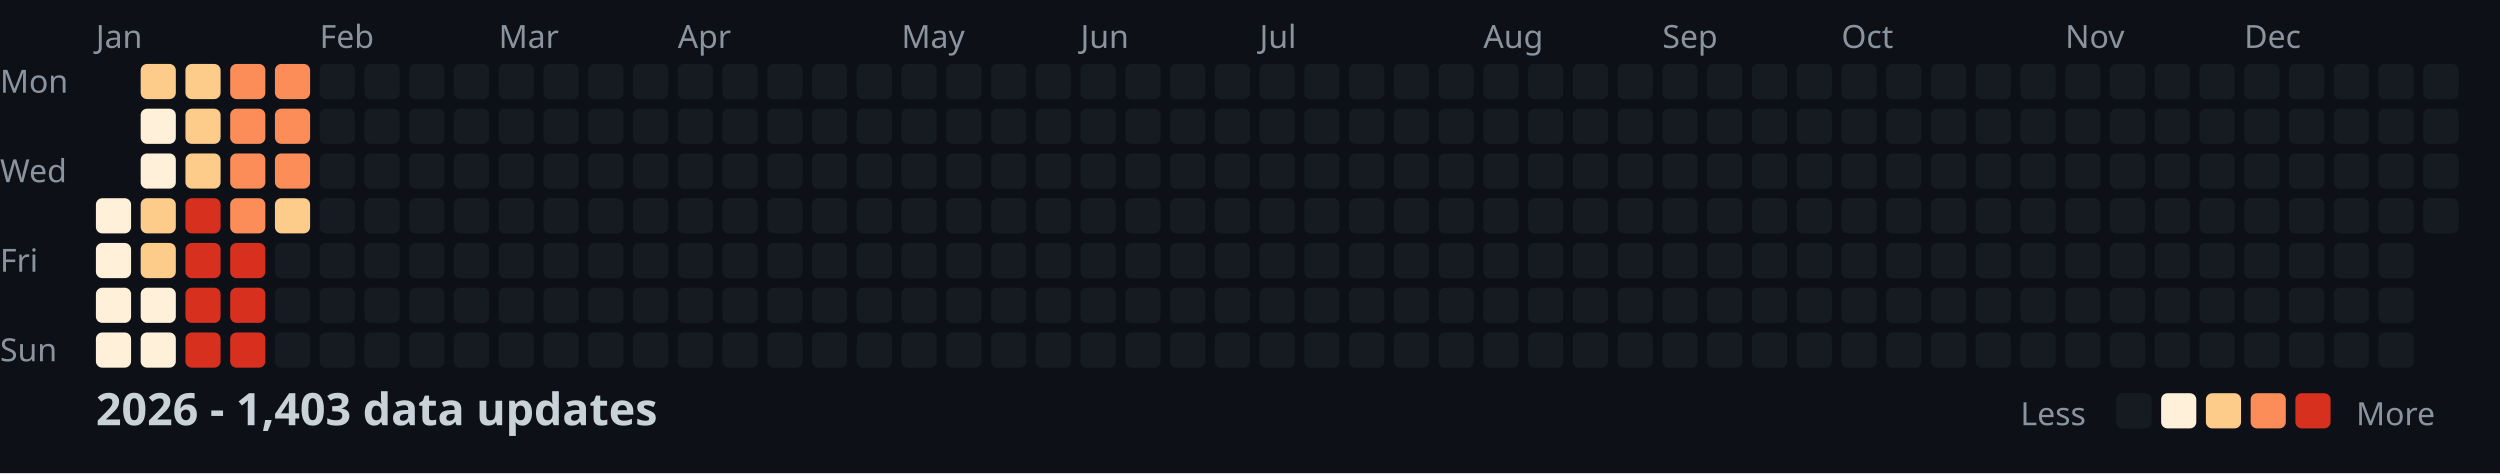
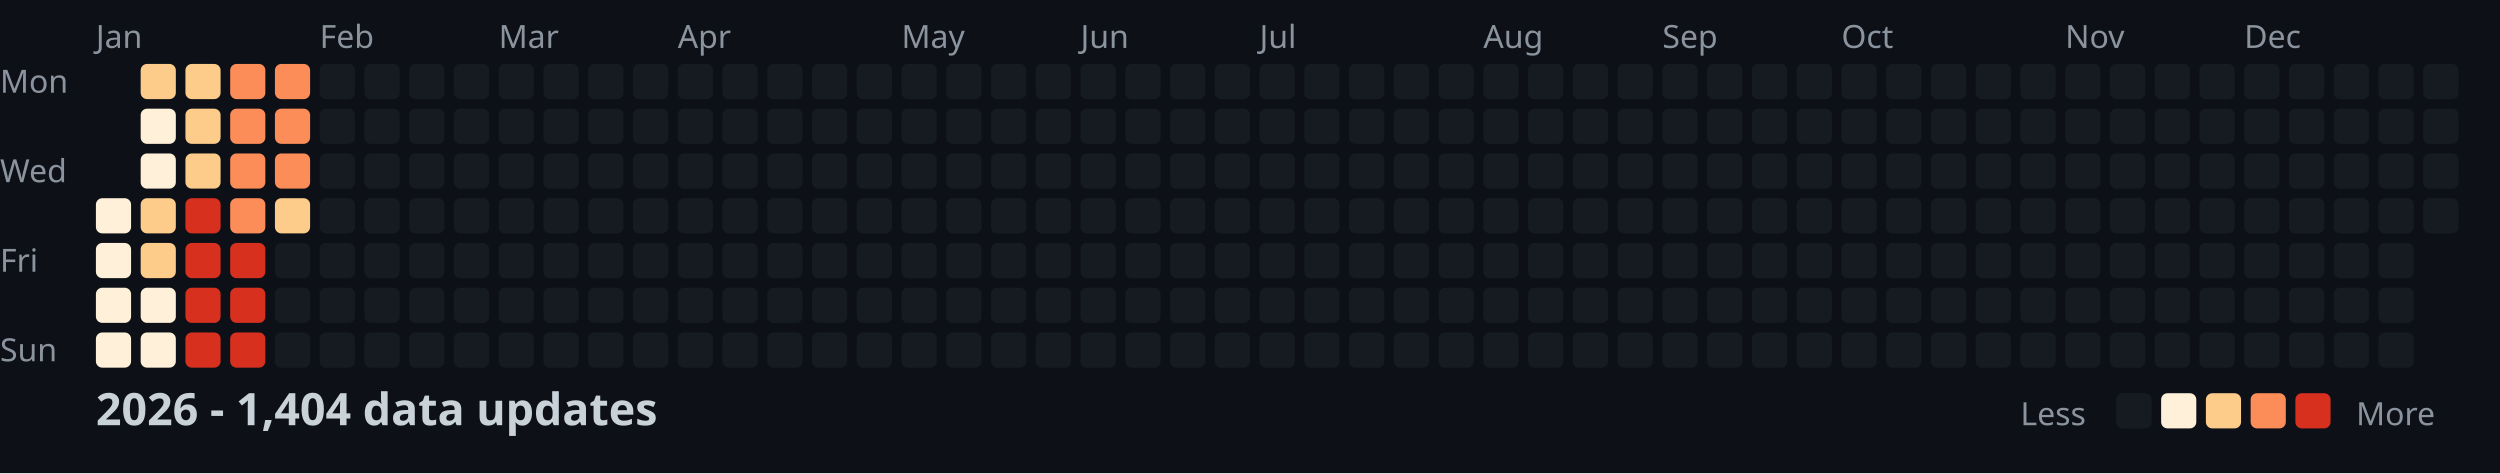
<svg xmlns="http://www.w3.org/2000/svg" width="782" height="148">
  <style>
    .month { font: 10px sans-serif; fill: #8b949e; }
    .day { font: 10px sans-serif; fill: #8b949e; }
    .title { font: bold 14px sans-serif; fill: #c9d1d9; }
    .legend { font: 10px sans-serif; fill: #8b949e; }
  </style>
  <rect width="100%" height="100%" fill="#0d1117" />
  <text x="0" y="29" class="day">Mon</text>
  <text x="0" y="57" class="day">Wed</text>
  <text x="0" y="85" class="day">Fri</text>
  <text x="0" y="113" class="day">Sun</text>
  <text x="30" y="15" class="month">Jan</text>
  <text x="100" y="15" class="month">Feb</text>
  <text x="156" y="15" class="month">Mar</text>
  <text x="212" y="15" class="month">Apr</text>
  <text x="282" y="15" class="month">May</text>
  <text x="338" y="15" class="month">Jun</text>
  <text x="394" y="15" class="month">Jul</text>
  <text x="464" y="15" class="month">Aug</text>
  <text x="520" y="15" class="month">Sep</text>
  <text x="576" y="15" class="month">Oct</text>
  <text x="646" y="15" class="month">Nov</text>
  <text x="702" y="15" class="month">Dec</text>
  <rect x="30" y="62" width="11" height="11" fill="#fef0d9" rx="2" />
  <rect x="30" y="76" width="11" height="11" fill="#fef0d9" rx="2" />
  <rect x="30" y="90" width="11" height="11" fill="#fef0d9" rx="2" />
  <rect x="30" y="104" width="11" height="11" fill="#fef0d9" rx="2" />
  <rect x="44" y="20" width="11" height="11" fill="#fdcc8a" rx="2" />
  <rect x="44" y="34" width="11" height="11" fill="#fef0d9" rx="2" />
  <rect x="44" y="48" width="11" height="11" fill="#fef0d9" rx="2" />
  <rect x="44" y="62" width="11" height="11" fill="#fdcc8a" rx="2" />
  <rect x="44" y="76" width="11" height="11" fill="#fdcc8a" rx="2" />
  <rect x="44" y="90" width="11" height="11" fill="#fef0d9" rx="2" />
  <rect x="44" y="104" width="11" height="11" fill="#fef0d9" rx="2" />
  <rect x="58" y="20" width="11" height="11" fill="#fdcc8a" rx="2" />
  <rect x="58" y="34" width="11" height="11" fill="#fdcc8a" rx="2" />
  <rect x="58" y="48" width="11" height="11" fill="#fdcc8a" rx="2" />
  <rect x="58" y="62" width="11" height="11" fill="#d7301f" rx="2" />
  <rect x="58" y="76" width="11" height="11" fill="#d7301f" rx="2" />
  <rect x="58" y="90" width="11" height="11" fill="#d7301f" rx="2" />
  <rect x="58" y="104" width="11" height="11" fill="#d7301f" rx="2" />
  <rect x="72" y="20" width="11" height="11" fill="#fc8d59" rx="2" />
  <rect x="72" y="34" width="11" height="11" fill="#fc8d59" rx="2" />
  <rect x="72" y="48" width="11" height="11" fill="#fc8d59" rx="2" />
  <rect x="72" y="62" width="11" height="11" fill="#fc8d59" rx="2" />
  <rect x="72" y="76" width="11" height="11" fill="#d7301f" rx="2" />
  <rect x="72" y="90" width="11" height="11" fill="#d7301f" rx="2" />
  <rect x="72" y="104" width="11" height="11" fill="#d7301f" rx="2" />
  <rect x="86" y="20" width="11" height="11" fill="#fc8d59" rx="2" />
  <rect x="86" y="34" width="11" height="11" fill="#fc8d59" rx="2" />
  <rect x="86" y="48" width="11" height="11" fill="#fc8d59" rx="2" />
  <rect x="86" y="62" width="11" height="11" fill="#fdcc8a" rx="2" />
  <rect x="86" y="76" width="11" height="11" fill="#161b22" rx="2" />
  <rect x="86" y="90" width="11" height="11" fill="#161b22" rx="2" />
  <rect x="86" y="104" width="11" height="11" fill="#161b22" rx="2" />
  <rect x="100" y="20" width="11" height="11" fill="#161b22" rx="2" />
  <rect x="100" y="34" width="11" height="11" fill="#161b22" rx="2" />
  <rect x="100" y="48" width="11" height="11" fill="#161b22" rx="2" />
  <rect x="100" y="62" width="11" height="11" fill="#161b22" rx="2" />
  <rect x="100" y="76" width="11" height="11" fill="#161b22" rx="2" />
  <rect x="100" y="90" width="11" height="11" fill="#161b22" rx="2" />
  <rect x="100" y="104" width="11" height="11" fill="#161b22" rx="2" />
  <rect x="114" y="20" width="11" height="11" fill="#161b22" rx="2" />
  <rect x="114" y="34" width="11" height="11" fill="#161b22" rx="2" />
  <rect x="114" y="48" width="11" height="11" fill="#161b22" rx="2" />
  <rect x="114" y="62" width="11" height="11" fill="#161b22" rx="2" />
  <rect x="114" y="76" width="11" height="11" fill="#161b22" rx="2" />
  <rect x="114" y="90" width="11" height="11" fill="#161b22" rx="2" />
  <rect x="114" y="104" width="11" height="11" fill="#161b22" rx="2" />
  <rect x="128" y="20" width="11" height="11" fill="#161b22" rx="2" />
  <rect x="128" y="34" width="11" height="11" fill="#161b22" rx="2" />
  <rect x="128" y="48" width="11" height="11" fill="#161b22" rx="2" />
  <rect x="128" y="62" width="11" height="11" fill="#161b22" rx="2" />
  <rect x="128" y="76" width="11" height="11" fill="#161b22" rx="2" />
  <rect x="128" y="90" width="11" height="11" fill="#161b22" rx="2" />
  <rect x="128" y="104" width="11" height="11" fill="#161b22" rx="2" />
  <rect x="142" y="20" width="11" height="11" fill="#161b22" rx="2" />
  <rect x="142" y="34" width="11" height="11" fill="#161b22" rx="2" />
  <rect x="142" y="48" width="11" height="11" fill="#161b22" rx="2" />
  <rect x="142" y="62" width="11" height="11" fill="#161b22" rx="2" />
  <rect x="142" y="76" width="11" height="11" fill="#161b22" rx="2" />
  <rect x="142" y="90" width="11" height="11" fill="#161b22" rx="2" />
  <rect x="142" y="104" width="11" height="11" fill="#161b22" rx="2" />
  <rect x="156" y="20" width="11" height="11" fill="#161b22" rx="2" />
  <rect x="156" y="34" width="11" height="11" fill="#161b22" rx="2" />
  <rect x="156" y="48" width="11" height="11" fill="#161b22" rx="2" />
  <rect x="156" y="62" width="11" height="11" fill="#161b22" rx="2" />
  <rect x="156" y="76" width="11" height="11" fill="#161b22" rx="2" />
  <rect x="156" y="90" width="11" height="11" fill="#161b22" rx="2" />
  <rect x="156" y="104" width="11" height="11" fill="#161b22" rx="2" />
  <rect x="170" y="20" width="11" height="11" fill="#161b22" rx="2" />
  <rect x="170" y="34" width="11" height="11" fill="#161b22" rx="2" />
  <rect x="170" y="48" width="11" height="11" fill="#161b22" rx="2" />
  <rect x="170" y="62" width="11" height="11" fill="#161b22" rx="2" />
  <rect x="170" y="76" width="11" height="11" fill="#161b22" rx="2" />
  <rect x="170" y="90" width="11" height="11" fill="#161b22" rx="2" />
  <rect x="170" y="104" width="11" height="11" fill="#161b22" rx="2" />
  <rect x="184" y="20" width="11" height="11" fill="#161b22" rx="2" />
  <rect x="184" y="34" width="11" height="11" fill="#161b22" rx="2" />
  <rect x="184" y="48" width="11" height="11" fill="#161b22" rx="2" />
  <rect x="184" y="62" width="11" height="11" fill="#161b22" rx="2" />
  <rect x="184" y="76" width="11" height="11" fill="#161b22" rx="2" />
  <rect x="184" y="90" width="11" height="11" fill="#161b22" rx="2" />
  <rect x="184" y="104" width="11" height="11" fill="#161b22" rx="2" />
  <rect x="198" y="20" width="11" height="11" fill="#161b22" rx="2" />
  <rect x="198" y="34" width="11" height="11" fill="#161b22" rx="2" />
  <rect x="198" y="48" width="11" height="11" fill="#161b22" rx="2" />
  <rect x="198" y="62" width="11" height="11" fill="#161b22" rx="2" />
  <rect x="198" y="76" width="11" height="11" fill="#161b22" rx="2" />
  <rect x="198" y="90" width="11" height="11" fill="#161b22" rx="2" />
  <rect x="198" y="104" width="11" height="11" fill="#161b22" rx="2" />
  <rect x="212" y="20" width="11" height="11" fill="#161b22" rx="2" />
  <rect x="212" y="34" width="11" height="11" fill="#161b22" rx="2" />
  <rect x="212" y="48" width="11" height="11" fill="#161b22" rx="2" />
  <rect x="212" y="62" width="11" height="11" fill="#161b22" rx="2" />
  <rect x="212" y="76" width="11" height="11" fill="#161b22" rx="2" />
  <rect x="212" y="90" width="11" height="11" fill="#161b22" rx="2" />
  <rect x="212" y="104" width="11" height="11" fill="#161b22" rx="2" />
  <rect x="226" y="20" width="11" height="11" fill="#161b22" rx="2" />
  <rect x="226" y="34" width="11" height="11" fill="#161b22" rx="2" />
  <rect x="226" y="48" width="11" height="11" fill="#161b22" rx="2" />
  <rect x="226" y="62" width="11" height="11" fill="#161b22" rx="2" />
  <rect x="226" y="76" width="11" height="11" fill="#161b22" rx="2" />
  <rect x="226" y="90" width="11" height="11" fill="#161b22" rx="2" />
  <rect x="226" y="104" width="11" height="11" fill="#161b22" rx="2" />
  <rect x="240" y="20" width="11" height="11" fill="#161b22" rx="2" />
  <rect x="240" y="34" width="11" height="11" fill="#161b22" rx="2" />
  <rect x="240" y="48" width="11" height="11" fill="#161b22" rx="2" />
  <rect x="240" y="62" width="11" height="11" fill="#161b22" rx="2" />
  <rect x="240" y="76" width="11" height="11" fill="#161b22" rx="2" />
  <rect x="240" y="90" width="11" height="11" fill="#161b22" rx="2" />
  <rect x="240" y="104" width="11" height="11" fill="#161b22" rx="2" />
  <rect x="254" y="20" width="11" height="11" fill="#161b22" rx="2" />
  <rect x="254" y="34" width="11" height="11" fill="#161b22" rx="2" />
  <rect x="254" y="48" width="11" height="11" fill="#161b22" rx="2" />
  <rect x="254" y="62" width="11" height="11" fill="#161b22" rx="2" />
  <rect x="254" y="76" width="11" height="11" fill="#161b22" rx="2" />
  <rect x="254" y="90" width="11" height="11" fill="#161b22" rx="2" />
  <rect x="254" y="104" width="11" height="11" fill="#161b22" rx="2" />
  <rect x="268" y="20" width="11" height="11" fill="#161b22" rx="2" />
  <rect x="268" y="34" width="11" height="11" fill="#161b22" rx="2" />
  <rect x="268" y="48" width="11" height="11" fill="#161b22" rx="2" />
  <rect x="268" y="62" width="11" height="11" fill="#161b22" rx="2" />
  <rect x="268" y="76" width="11" height="11" fill="#161b22" rx="2" />
  <rect x="268" y="90" width="11" height="11" fill="#161b22" rx="2" />
  <rect x="268" y="104" width="11" height="11" fill="#161b22" rx="2" />
  <rect x="282" y="20" width="11" height="11" fill="#161b22" rx="2" />
  <rect x="282" y="34" width="11" height="11" fill="#161b22" rx="2" />
  <rect x="282" y="48" width="11" height="11" fill="#161b22" rx="2" />
  <rect x="282" y="62" width="11" height="11" fill="#161b22" rx="2" />
  <rect x="282" y="76" width="11" height="11" fill="#161b22" rx="2" />
  <rect x="282" y="90" width="11" height="11" fill="#161b22" rx="2" />
  <rect x="282" y="104" width="11" height="11" fill="#161b22" rx="2" />
  <rect x="296" y="20" width="11" height="11" fill="#161b22" rx="2" />
  <rect x="296" y="34" width="11" height="11" fill="#161b22" rx="2" />
  <rect x="296" y="48" width="11" height="11" fill="#161b22" rx="2" />
  <rect x="296" y="62" width="11" height="11" fill="#161b22" rx="2" />
  <rect x="296" y="76" width="11" height="11" fill="#161b22" rx="2" />
  <rect x="296" y="90" width="11" height="11" fill="#161b22" rx="2" />
  <rect x="296" y="104" width="11" height="11" fill="#161b22" rx="2" />
  <rect x="310" y="20" width="11" height="11" fill="#161b22" rx="2" />
  <rect x="310" y="34" width="11" height="11" fill="#161b22" rx="2" />
  <rect x="310" y="48" width="11" height="11" fill="#161b22" rx="2" />
  <rect x="310" y="62" width="11" height="11" fill="#161b22" rx="2" />
  <rect x="310" y="76" width="11" height="11" fill="#161b22" rx="2" />
  <rect x="310" y="90" width="11" height="11" fill="#161b22" rx="2" />
  <rect x="310" y="104" width="11" height="11" fill="#161b22" rx="2" />
  <rect x="324" y="20" width="11" height="11" fill="#161b22" rx="2" />
  <rect x="324" y="34" width="11" height="11" fill="#161b22" rx="2" />
  <rect x="324" y="48" width="11" height="11" fill="#161b22" rx="2" />
  <rect x="324" y="62" width="11" height="11" fill="#161b22" rx="2" />
  <rect x="324" y="76" width="11" height="11" fill="#161b22" rx="2" />
  <rect x="324" y="90" width="11" height="11" fill="#161b22" rx="2" />
  <rect x="324" y="104" width="11" height="11" fill="#161b22" rx="2" />
  <rect x="338" y="20" width="11" height="11" fill="#161b22" rx="2" />
  <rect x="338" y="34" width="11" height="11" fill="#161b22" rx="2" />
  <rect x="338" y="48" width="11" height="11" fill="#161b22" rx="2" />
  <rect x="338" y="62" width="11" height="11" fill="#161b22" rx="2" />
  <rect x="338" y="76" width="11" height="11" fill="#161b22" rx="2" />
  <rect x="338" y="90" width="11" height="11" fill="#161b22" rx="2" />
  <rect x="338" y="104" width="11" height="11" fill="#161b22" rx="2" />
  <rect x="352" y="20" width="11" height="11" fill="#161b22" rx="2" />
  <rect x="352" y="34" width="11" height="11" fill="#161b22" rx="2" />
  <rect x="352" y="48" width="11" height="11" fill="#161b22" rx="2" />
  <rect x="352" y="62" width="11" height="11" fill="#161b22" rx="2" />
  <rect x="352" y="76" width="11" height="11" fill="#161b22" rx="2" />
  <rect x="352" y="90" width="11" height="11" fill="#161b22" rx="2" />
  <rect x="352" y="104" width="11" height="11" fill="#161b22" rx="2" />
  <rect x="366" y="20" width="11" height="11" fill="#161b22" rx="2" />
  <rect x="366" y="34" width="11" height="11" fill="#161b22" rx="2" />
  <rect x="366" y="48" width="11" height="11" fill="#161b22" rx="2" />
  <rect x="366" y="62" width="11" height="11" fill="#161b22" rx="2" />
  <rect x="366" y="76" width="11" height="11" fill="#161b22" rx="2" />
  <rect x="366" y="90" width="11" height="11" fill="#161b22" rx="2" />
  <rect x="366" y="104" width="11" height="11" fill="#161b22" rx="2" />
  <rect x="380" y="20" width="11" height="11" fill="#161b22" rx="2" />
  <rect x="380" y="34" width="11" height="11" fill="#161b22" rx="2" />
  <rect x="380" y="48" width="11" height="11" fill="#161b22" rx="2" />
  <rect x="380" y="62" width="11" height="11" fill="#161b22" rx="2" />
  <rect x="380" y="76" width="11" height="11" fill="#161b22" rx="2" />
  <rect x="380" y="90" width="11" height="11" fill="#161b22" rx="2" />
  <rect x="380" y="104" width="11" height="11" fill="#161b22" rx="2" />
  <rect x="394" y="20" width="11" height="11" fill="#161b22" rx="2" />
  <rect x="394" y="34" width="11" height="11" fill="#161b22" rx="2" />
  <rect x="394" y="48" width="11" height="11" fill="#161b22" rx="2" />
  <rect x="394" y="62" width="11" height="11" fill="#161b22" rx="2" />
  <rect x="394" y="76" width="11" height="11" fill="#161b22" rx="2" />
  <rect x="394" y="90" width="11" height="11" fill="#161b22" rx="2" />
  <rect x="394" y="104" width="11" height="11" fill="#161b22" rx="2" />
  <rect x="408" y="20" width="11" height="11" fill="#161b22" rx="2" />
  <rect x="408" y="34" width="11" height="11" fill="#161b22" rx="2" />
  <rect x="408" y="48" width="11" height="11" fill="#161b22" rx="2" />
  <rect x="408" y="62" width="11" height="11" fill="#161b22" rx="2" />
  <rect x="408" y="76" width="11" height="11" fill="#161b22" rx="2" />
  <rect x="408" y="90" width="11" height="11" fill="#161b22" rx="2" />
  <rect x="408" y="104" width="11" height="11" fill="#161b22" rx="2" />
  <rect x="422" y="20" width="11" height="11" fill="#161b22" rx="2" />
  <rect x="422" y="34" width="11" height="11" fill="#161b22" rx="2" />
  <rect x="422" y="48" width="11" height="11" fill="#161b22" rx="2" />
  <rect x="422" y="62" width="11" height="11" fill="#161b22" rx="2" />
  <rect x="422" y="76" width="11" height="11" fill="#161b22" rx="2" />
  <rect x="422" y="90" width="11" height="11" fill="#161b22" rx="2" />
  <rect x="422" y="104" width="11" height="11" fill="#161b22" rx="2" />
  <rect x="436" y="20" width="11" height="11" fill="#161b22" rx="2" />
  <rect x="436" y="34" width="11" height="11" fill="#161b22" rx="2" />
  <rect x="436" y="48" width="11" height="11" fill="#161b22" rx="2" />
  <rect x="436" y="62" width="11" height="11" fill="#161b22" rx="2" />
  <rect x="436" y="76" width="11" height="11" fill="#161b22" rx="2" />
  <rect x="436" y="90" width="11" height="11" fill="#161b22" rx="2" />
  <rect x="436" y="104" width="11" height="11" fill="#161b22" rx="2" />
  <rect x="450" y="20" width="11" height="11" fill="#161b22" rx="2" />
  <rect x="450" y="34" width="11" height="11" fill="#161b22" rx="2" />
  <rect x="450" y="48" width="11" height="11" fill="#161b22" rx="2" />
  <rect x="450" y="62" width="11" height="11" fill="#161b22" rx="2" />
  <rect x="450" y="76" width="11" height="11" fill="#161b22" rx="2" />
  <rect x="450" y="90" width="11" height="11" fill="#161b22" rx="2" />
  <rect x="450" y="104" width="11" height="11" fill="#161b22" rx="2" />
  <rect x="464" y="20" width="11" height="11" fill="#161b22" rx="2" />
  <rect x="464" y="34" width="11" height="11" fill="#161b22" rx="2" />
  <rect x="464" y="48" width="11" height="11" fill="#161b22" rx="2" />
  <rect x="464" y="62" width="11" height="11" fill="#161b22" rx="2" />
  <rect x="464" y="76" width="11" height="11" fill="#161b22" rx="2" />
  <rect x="464" y="90" width="11" height="11" fill="#161b22" rx="2" />
  <rect x="464" y="104" width="11" height="11" fill="#161b22" rx="2" />
  <rect x="478" y="20" width="11" height="11" fill="#161b22" rx="2" />
  <rect x="478" y="34" width="11" height="11" fill="#161b22" rx="2" />
  <rect x="478" y="48" width="11" height="11" fill="#161b22" rx="2" />
  <rect x="478" y="62" width="11" height="11" fill="#161b22" rx="2" />
  <rect x="478" y="76" width="11" height="11" fill="#161b22" rx="2" />
  <rect x="478" y="90" width="11" height="11" fill="#161b22" rx="2" />
  <rect x="478" y="104" width="11" height="11" fill="#161b22" rx="2" />
  <rect x="492" y="20" width="11" height="11" fill="#161b22" rx="2" />
  <rect x="492" y="34" width="11" height="11" fill="#161b22" rx="2" />
  <rect x="492" y="48" width="11" height="11" fill="#161b22" rx="2" />
  <rect x="492" y="62" width="11" height="11" fill="#161b22" rx="2" />
  <rect x="492" y="76" width="11" height="11" fill="#161b22" rx="2" />
  <rect x="492" y="90" width="11" height="11" fill="#161b22" rx="2" />
  <rect x="492" y="104" width="11" height="11" fill="#161b22" rx="2" />
  <rect x="506" y="20" width="11" height="11" fill="#161b22" rx="2" />
  <rect x="506" y="34" width="11" height="11" fill="#161b22" rx="2" />
  <rect x="506" y="48" width="11" height="11" fill="#161b22" rx="2" />
  <rect x="506" y="62" width="11" height="11" fill="#161b22" rx="2" />
  <rect x="506" y="76" width="11" height="11" fill="#161b22" rx="2" />
  <rect x="506" y="90" width="11" height="11" fill="#161b22" rx="2" />
  <rect x="506" y="104" width="11" height="11" fill="#161b22" rx="2" />
  <rect x="520" y="20" width="11" height="11" fill="#161b22" rx="2" />
  <rect x="520" y="34" width="11" height="11" fill="#161b22" rx="2" />
  <rect x="520" y="48" width="11" height="11" fill="#161b22" rx="2" />
  <rect x="520" y="62" width="11" height="11" fill="#161b22" rx="2" />
  <rect x="520" y="76" width="11" height="11" fill="#161b22" rx="2" />
  <rect x="520" y="90" width="11" height="11" fill="#161b22" rx="2" />
  <rect x="520" y="104" width="11" height="11" fill="#161b22" rx="2" />
  <rect x="534" y="20" width="11" height="11" fill="#161b22" rx="2" />
  <rect x="534" y="34" width="11" height="11" fill="#161b22" rx="2" />
  <rect x="534" y="48" width="11" height="11" fill="#161b22" rx="2" />
  <rect x="534" y="62" width="11" height="11" fill="#161b22" rx="2" />
  <rect x="534" y="76" width="11" height="11" fill="#161b22" rx="2" />
  <rect x="534" y="90" width="11" height="11" fill="#161b22" rx="2" />
  <rect x="534" y="104" width="11" height="11" fill="#161b22" rx="2" />
  <rect x="548" y="20" width="11" height="11" fill="#161b22" rx="2" />
  <rect x="548" y="34" width="11" height="11" fill="#161b22" rx="2" />
  <rect x="548" y="48" width="11" height="11" fill="#161b22" rx="2" />
  <rect x="548" y="62" width="11" height="11" fill="#161b22" rx="2" />
  <rect x="548" y="76" width="11" height="11" fill="#161b22" rx="2" />
  <rect x="548" y="90" width="11" height="11" fill="#161b22" rx="2" />
  <rect x="548" y="104" width="11" height="11" fill="#161b22" rx="2" />
  <rect x="562" y="20" width="11" height="11" fill="#161b22" rx="2" />
  <rect x="562" y="34" width="11" height="11" fill="#161b22" rx="2" />
  <rect x="562" y="48" width="11" height="11" fill="#161b22" rx="2" />
  <rect x="562" y="62" width="11" height="11" fill="#161b22" rx="2" />
  <rect x="562" y="76" width="11" height="11" fill="#161b22" rx="2" />
  <rect x="562" y="90" width="11" height="11" fill="#161b22" rx="2" />
  <rect x="562" y="104" width="11" height="11" fill="#161b22" rx="2" />
  <rect x="576" y="20" width="11" height="11" fill="#161b22" rx="2" />
  <rect x="576" y="34" width="11" height="11" fill="#161b22" rx="2" />
  <rect x="576" y="48" width="11" height="11" fill="#161b22" rx="2" />
  <rect x="576" y="62" width="11" height="11" fill="#161b22" rx="2" />
  <rect x="576" y="76" width="11" height="11" fill="#161b22" rx="2" />
  <rect x="576" y="90" width="11" height="11" fill="#161b22" rx="2" />
  <rect x="576" y="104" width="11" height="11" fill="#161b22" rx="2" />
  <rect x="590" y="20" width="11" height="11" fill="#161b22" rx="2" />
  <rect x="590" y="34" width="11" height="11" fill="#161b22" rx="2" />
  <rect x="590" y="48" width="11" height="11" fill="#161b22" rx="2" />
  <rect x="590" y="62" width="11" height="11" fill="#161b22" rx="2" />
  <rect x="590" y="76" width="11" height="11" fill="#161b22" rx="2" />
  <rect x="590" y="90" width="11" height="11" fill="#161b22" rx="2" />
  <rect x="590" y="104" width="11" height="11" fill="#161b22" rx="2" />
  <rect x="604" y="20" width="11" height="11" fill="#161b22" rx="2" />
  <rect x="604" y="34" width="11" height="11" fill="#161b22" rx="2" />
  <rect x="604" y="48" width="11" height="11" fill="#161b22" rx="2" />
  <rect x="604" y="62" width="11" height="11" fill="#161b22" rx="2" />
  <rect x="604" y="76" width="11" height="11" fill="#161b22" rx="2" />
  <rect x="604" y="90" width="11" height="11" fill="#161b22" rx="2" />
  <rect x="604" y="104" width="11" height="11" fill="#161b22" rx="2" />
  <rect x="618" y="20" width="11" height="11" fill="#161b22" rx="2" />
  <rect x="618" y="34" width="11" height="11" fill="#161b22" rx="2" />
  <rect x="618" y="48" width="11" height="11" fill="#161b22" rx="2" />
  <rect x="618" y="62" width="11" height="11" fill="#161b22" rx="2" />
  <rect x="618" y="76" width="11" height="11" fill="#161b22" rx="2" />
  <rect x="618" y="90" width="11" height="11" fill="#161b22" rx="2" />
  <rect x="618" y="104" width="11" height="11" fill="#161b22" rx="2" />
  <rect x="632" y="20" width="11" height="11" fill="#161b22" rx="2" />
  <rect x="632" y="34" width="11" height="11" fill="#161b22" rx="2" />
  <rect x="632" y="48" width="11" height="11" fill="#161b22" rx="2" />
  <rect x="632" y="62" width="11" height="11" fill="#161b22" rx="2" />
  <rect x="632" y="76" width="11" height="11" fill="#161b22" rx="2" />
  <rect x="632" y="90" width="11" height="11" fill="#161b22" rx="2" />
  <rect x="632" y="104" width="11" height="11" fill="#161b22" rx="2" />
  <rect x="646" y="20" width="11" height="11" fill="#161b22" rx="2" />
  <rect x="646" y="34" width="11" height="11" fill="#161b22" rx="2" />
  <rect x="646" y="48" width="11" height="11" fill="#161b22" rx="2" />
  <rect x="646" y="62" width="11" height="11" fill="#161b22" rx="2" />
  <rect x="646" y="76" width="11" height="11" fill="#161b22" rx="2" />
  <rect x="646" y="90" width="11" height="11" fill="#161b22" rx="2" />
  <rect x="646" y="104" width="11" height="11" fill="#161b22" rx="2" />
  <rect x="660" y="20" width="11" height="11" fill="#161b22" rx="2" />
  <rect x="660" y="34" width="11" height="11" fill="#161b22" rx="2" />
  <rect x="660" y="48" width="11" height="11" fill="#161b22" rx="2" />
  <rect x="660" y="62" width="11" height="11" fill="#161b22" rx="2" />
  <rect x="660" y="76" width="11" height="11" fill="#161b22" rx="2" />
  <rect x="660" y="90" width="11" height="11" fill="#161b22" rx="2" />
  <rect x="660" y="104" width="11" height="11" fill="#161b22" rx="2" />
  <rect x="674" y="20" width="11" height="11" fill="#161b22" rx="2" />
  <rect x="674" y="34" width="11" height="11" fill="#161b22" rx="2" />
  <rect x="674" y="48" width="11" height="11" fill="#161b22" rx="2" />
  <rect x="674" y="62" width="11" height="11" fill="#161b22" rx="2" />
  <rect x="674" y="76" width="11" height="11" fill="#161b22" rx="2" />
  <rect x="674" y="90" width="11" height="11" fill="#161b22" rx="2" />
  <rect x="674" y="104" width="11" height="11" fill="#161b22" rx="2" />
  <rect x="688" y="20" width="11" height="11" fill="#161b22" rx="2" />
  <rect x="688" y="34" width="11" height="11" fill="#161b22" rx="2" />
  <rect x="688" y="48" width="11" height="11" fill="#161b22" rx="2" />
  <rect x="688" y="62" width="11" height="11" fill="#161b22" rx="2" />
  <rect x="688" y="76" width="11" height="11" fill="#161b22" rx="2" />
  <rect x="688" y="90" width="11" height="11" fill="#161b22" rx="2" />
  <rect x="688" y="104" width="11" height="11" fill="#161b22" rx="2" />
  <rect x="702" y="20" width="11" height="11" fill="#161b22" rx="2" />
  <rect x="702" y="34" width="11" height="11" fill="#161b22" rx="2" />
  <rect x="702" y="48" width="11" height="11" fill="#161b22" rx="2" />
  <rect x="702" y="62" width="11" height="11" fill="#161b22" rx="2" />
  <rect x="702" y="76" width="11" height="11" fill="#161b22" rx="2" />
  <rect x="702" y="90" width="11" height="11" fill="#161b22" rx="2" />
  <rect x="702" y="104" width="11" height="11" fill="#161b22" rx="2" />
  <rect x="716" y="20" width="11" height="11" fill="#161b22" rx="2" />
  <rect x="716" y="34" width="11" height="11" fill="#161b22" rx="2" />
  <rect x="716" y="48" width="11" height="11" fill="#161b22" rx="2" />
  <rect x="716" y="62" width="11" height="11" fill="#161b22" rx="2" />
  <rect x="716" y="76" width="11" height="11" fill="#161b22" rx="2" />
  <rect x="716" y="90" width="11" height="11" fill="#161b22" rx="2" />
  <rect x="716" y="104" width="11" height="11" fill="#161b22" rx="2" />
  <rect x="730" y="20" width="11" height="11" fill="#161b22" rx="2" />
  <rect x="730" y="34" width="11" height="11" fill="#161b22" rx="2" />
  <rect x="730" y="48" width="11" height="11" fill="#161b22" rx="2" />
  <rect x="730" y="62" width="11" height="11" fill="#161b22" rx="2" />
  <rect x="730" y="76" width="11" height="11" fill="#161b22" rx="2" />
  <rect x="730" y="90" width="11" height="11" fill="#161b22" rx="2" />
  <rect x="730" y="104" width="11" height="11" fill="#161b22" rx="2" />
  <rect x="744" y="20" width="11" height="11" fill="#161b22" rx="2" />
  <rect x="744" y="34" width="11" height="11" fill="#161b22" rx="2" />
  <rect x="744" y="48" width="11" height="11" fill="#161b22" rx="2" />
  <rect x="744" y="62" width="11" height="11" fill="#161b22" rx="2" />
  <rect x="744" y="76" width="11" height="11" fill="#161b22" rx="2" />
  <rect x="744" y="90" width="11" height="11" fill="#161b22" rx="2" />
  <rect x="744" y="104" width="11" height="11" fill="#161b22" rx="2" />
  <rect x="758" y="20" width="11" height="11" fill="#161b22" rx="2" />
  <rect x="758" y="34" width="11" height="11" fill="#161b22" rx="2" />
  <rect x="758" y="48" width="11" height="11" fill="#161b22" rx="2" />
  <rect x="758" y="62" width="11" height="11" fill="#161b22" rx="2" />
-   <text x="30" y="133" class="title">2026 - 1,403 data updates</text>
+   <text x="30" y="133" class="title">2026 - 1,404 data updates</text>
  <text x="632" y="133" class="legend">Less</text>
  <rect x="662" y="123" width="11" height="11" fill="#161b22" rx="2" />
  <rect x="676" y="123" width="11" height="11" fill="#fef0d9" rx="2" />
  <rect x="690" y="123" width="11" height="11" fill="#fdcc8a" rx="2" />
  <rect x="704" y="123" width="11" height="11" fill="#fc8d59" rx="2" />
  <rect x="718" y="123" width="11" height="11" fill="#d7301f" rx="2" />
  <text x="737" y="133" class="legend">More</text>
</svg>
